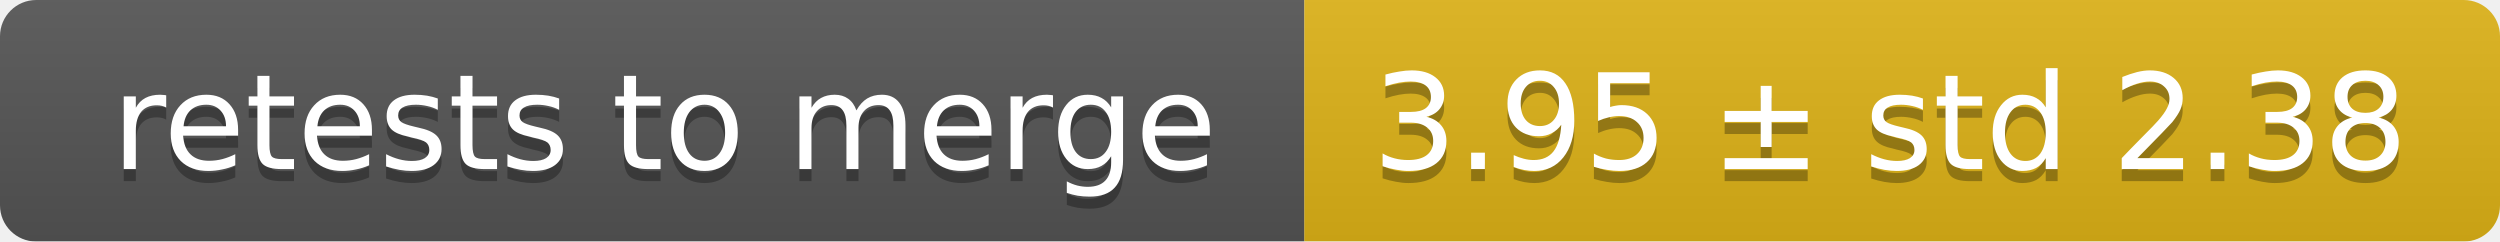
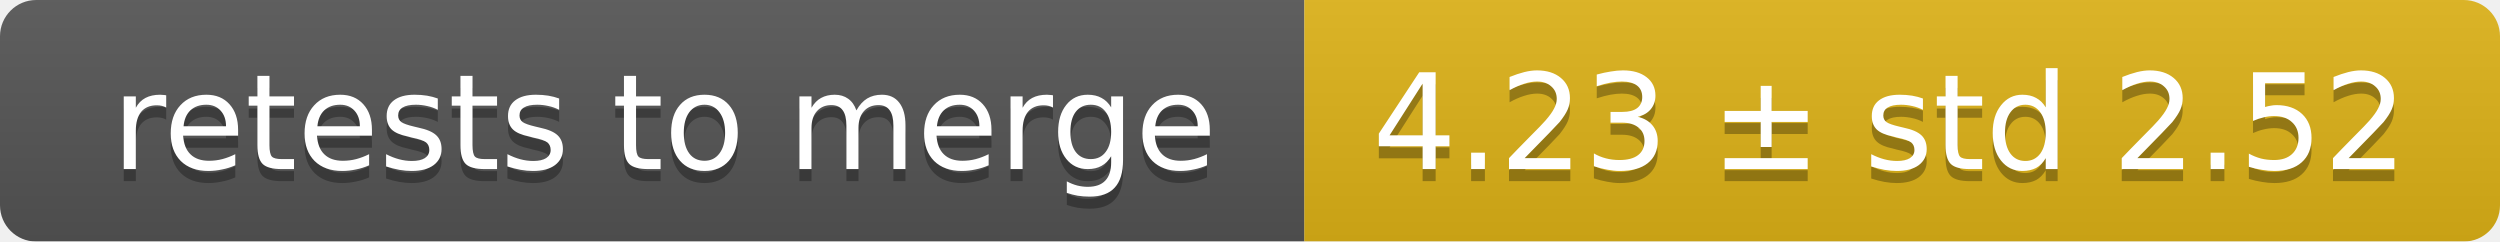
<svg xmlns="http://www.w3.org/2000/svg" width="207" height="20">
  <linearGradient id="smooth" x2="0" y2="100%">
    <stop offset="0" stop-color="#bbb" stop-opacity=".1" />
    <stop offset="1" stop-opacity=".1" />
  </linearGradient>
  <mask id="round">
    <rect width="207" height="20" rx="3" fill="#fff" />
  </mask>
  <g mask="url(#round)">
    <rect width="108" height="20" fill="#555" />
    <rect x="108" width="99" height="20" fill="#dfb317" />
    <rect width="207" height="20" fill="url(#smooth)" />
  </g>
  <g fill="#fff" text-anchor="middle" font-family="DejaVu Sans,Verdana,Geneva,sans-serif" font-size="11">
    <text x="55" y="15" fill="#010101" fill-opacity=".3">retests to merge</text>
    <text x="55" y="14">retests to merge</text>
-     <text x="156.5" y="15" fill="#010101" fill-opacity=".3">3.95 ± std 2.38</text>
-     <text x="156.5" y="14">3.95 ± std 2.38</text>
+     <text x="156.5" y="15" fill="#010101" fill-opacity=".3">4.23 ± std 2.52</text>
+     <text x="156.5" y="14">4.23 ± std 2.52</text>
  </g>
</svg>
